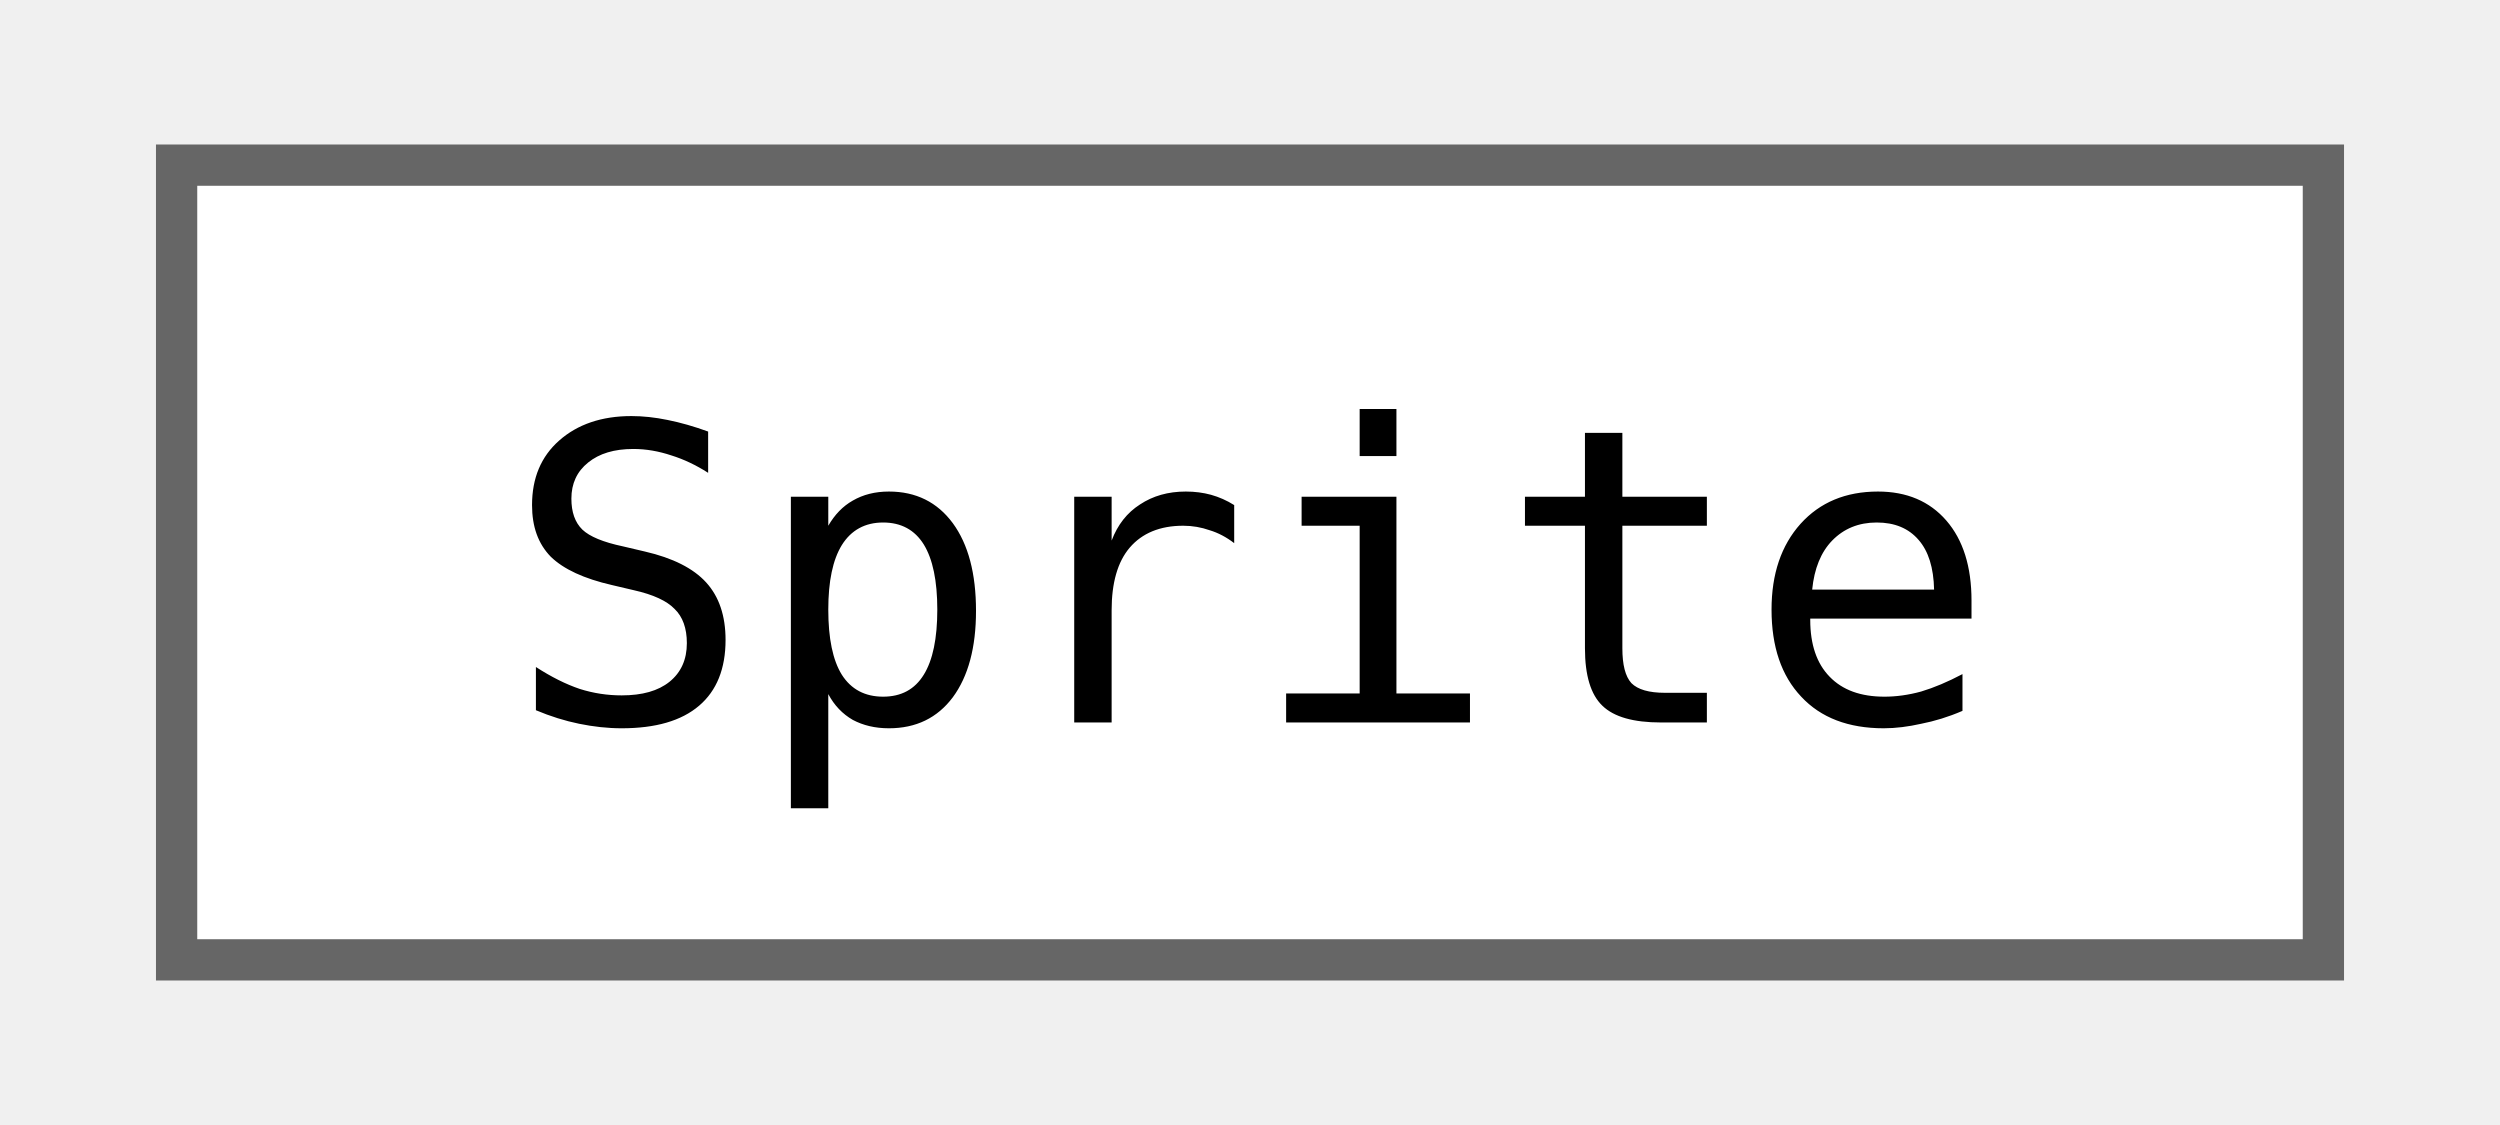
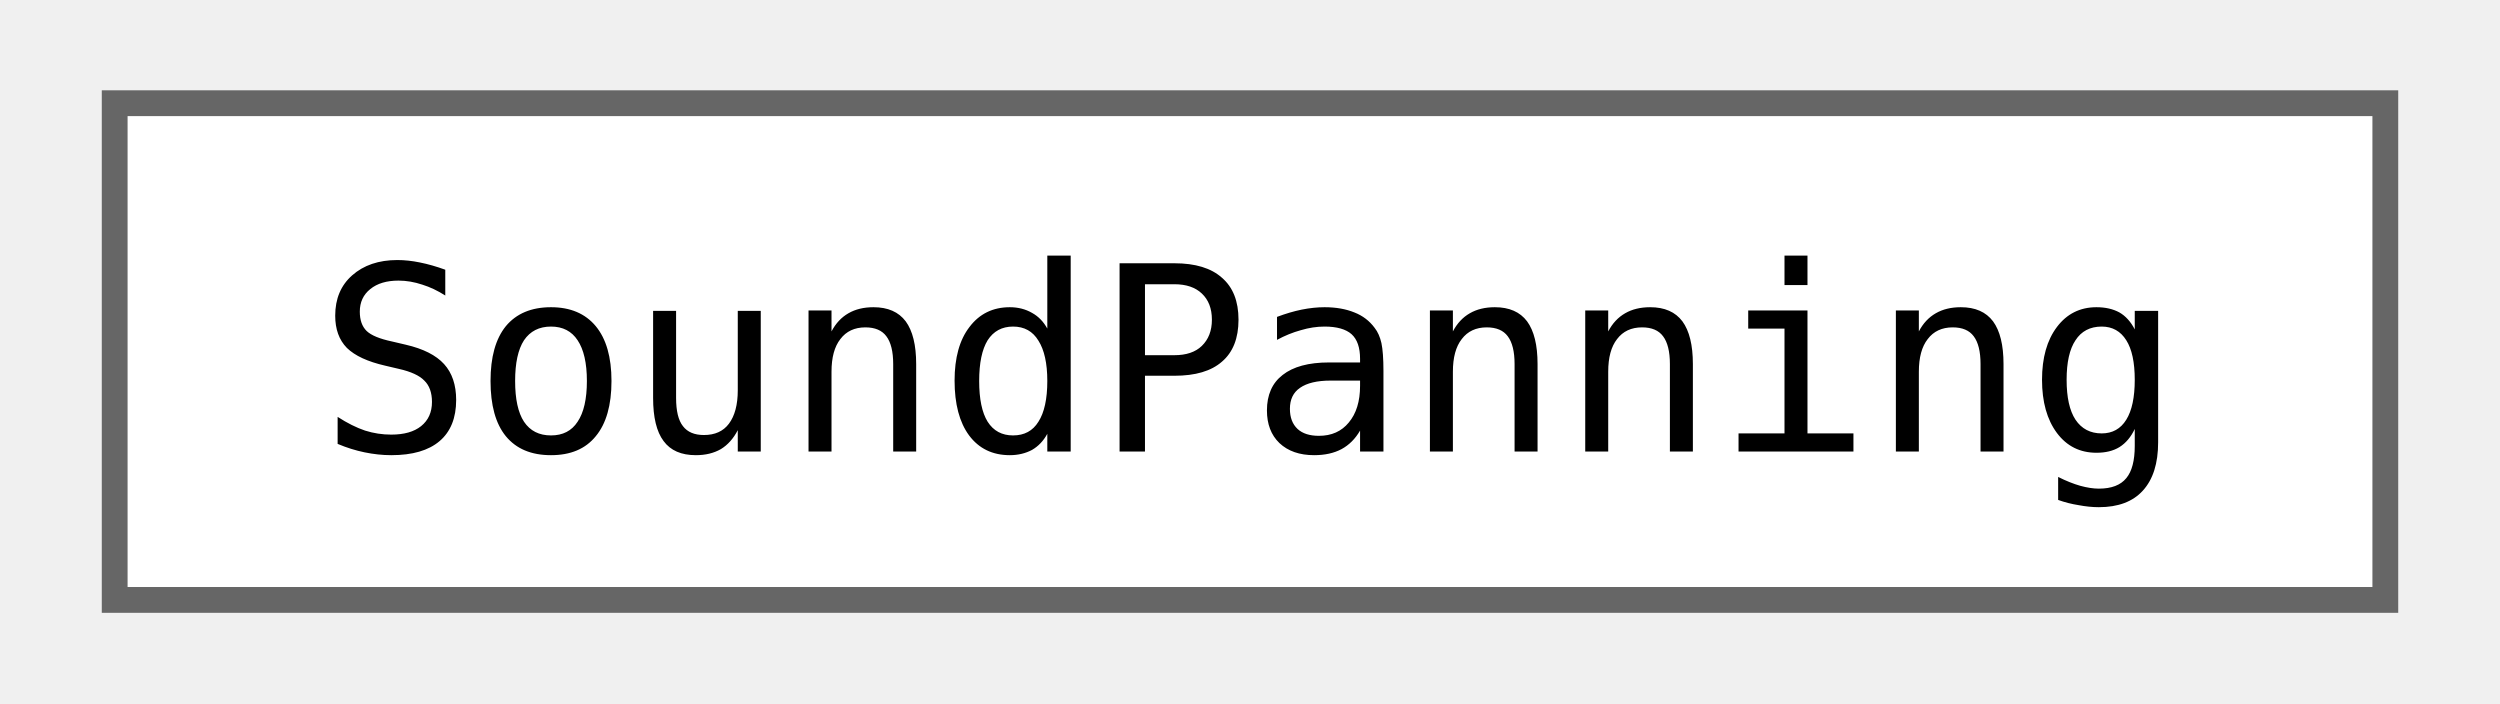
- <svg xmlns="http://www.w3.org/2000/svg" xmlns:xlink="http://www.w3.org/1999/xlink" width="60pt" height="27pt" viewBox="0.00 0.00 60.00 27.25">
+ <svg xmlns="http://www.w3.org/2000/svg" xmlns:xlink="http://www.w3.org/1999/xlink" width="96pt" height="27pt" viewBox="0.00 0.00 96.00 27.25">
  <g id="graph0" class="graph" transform="scale(1 1) rotate(0) translate(4 23.25)">
    <g id="Node000000" class="node">
      <g id="a_Node000000">
-         <a xlink:href="classjngl_1_1Sprite.html" target="_top" xlink:title="Higher-level representation of an image.">
-           <polygon fill="white" stroke="#666666" points="52,-19.25 0,-19.25 0,0 52,0 52,-19.25" />
-           <text text-anchor="middle" x="26" y="-5.75" font-family="ui-monospace,monospace" font-size="10.00">Sprite</text>
+         <a xlink:href="classjngl_1_1SoundPanning.html" target="_top" xlink:title="A sound which can be positioned in the stereo field.">
+           <polygon fill="white" stroke="#666666" points="88,-19.25 0,-19.25 0,0 88,0 88,-19.25" />
+           <text text-anchor="middle" x="44" y="-5.75" font-family="ui-monospace,monospace" font-size="10.00">SoundPanning</text>
        </a>
      </g>
    </g>
  </g>
</svg>
